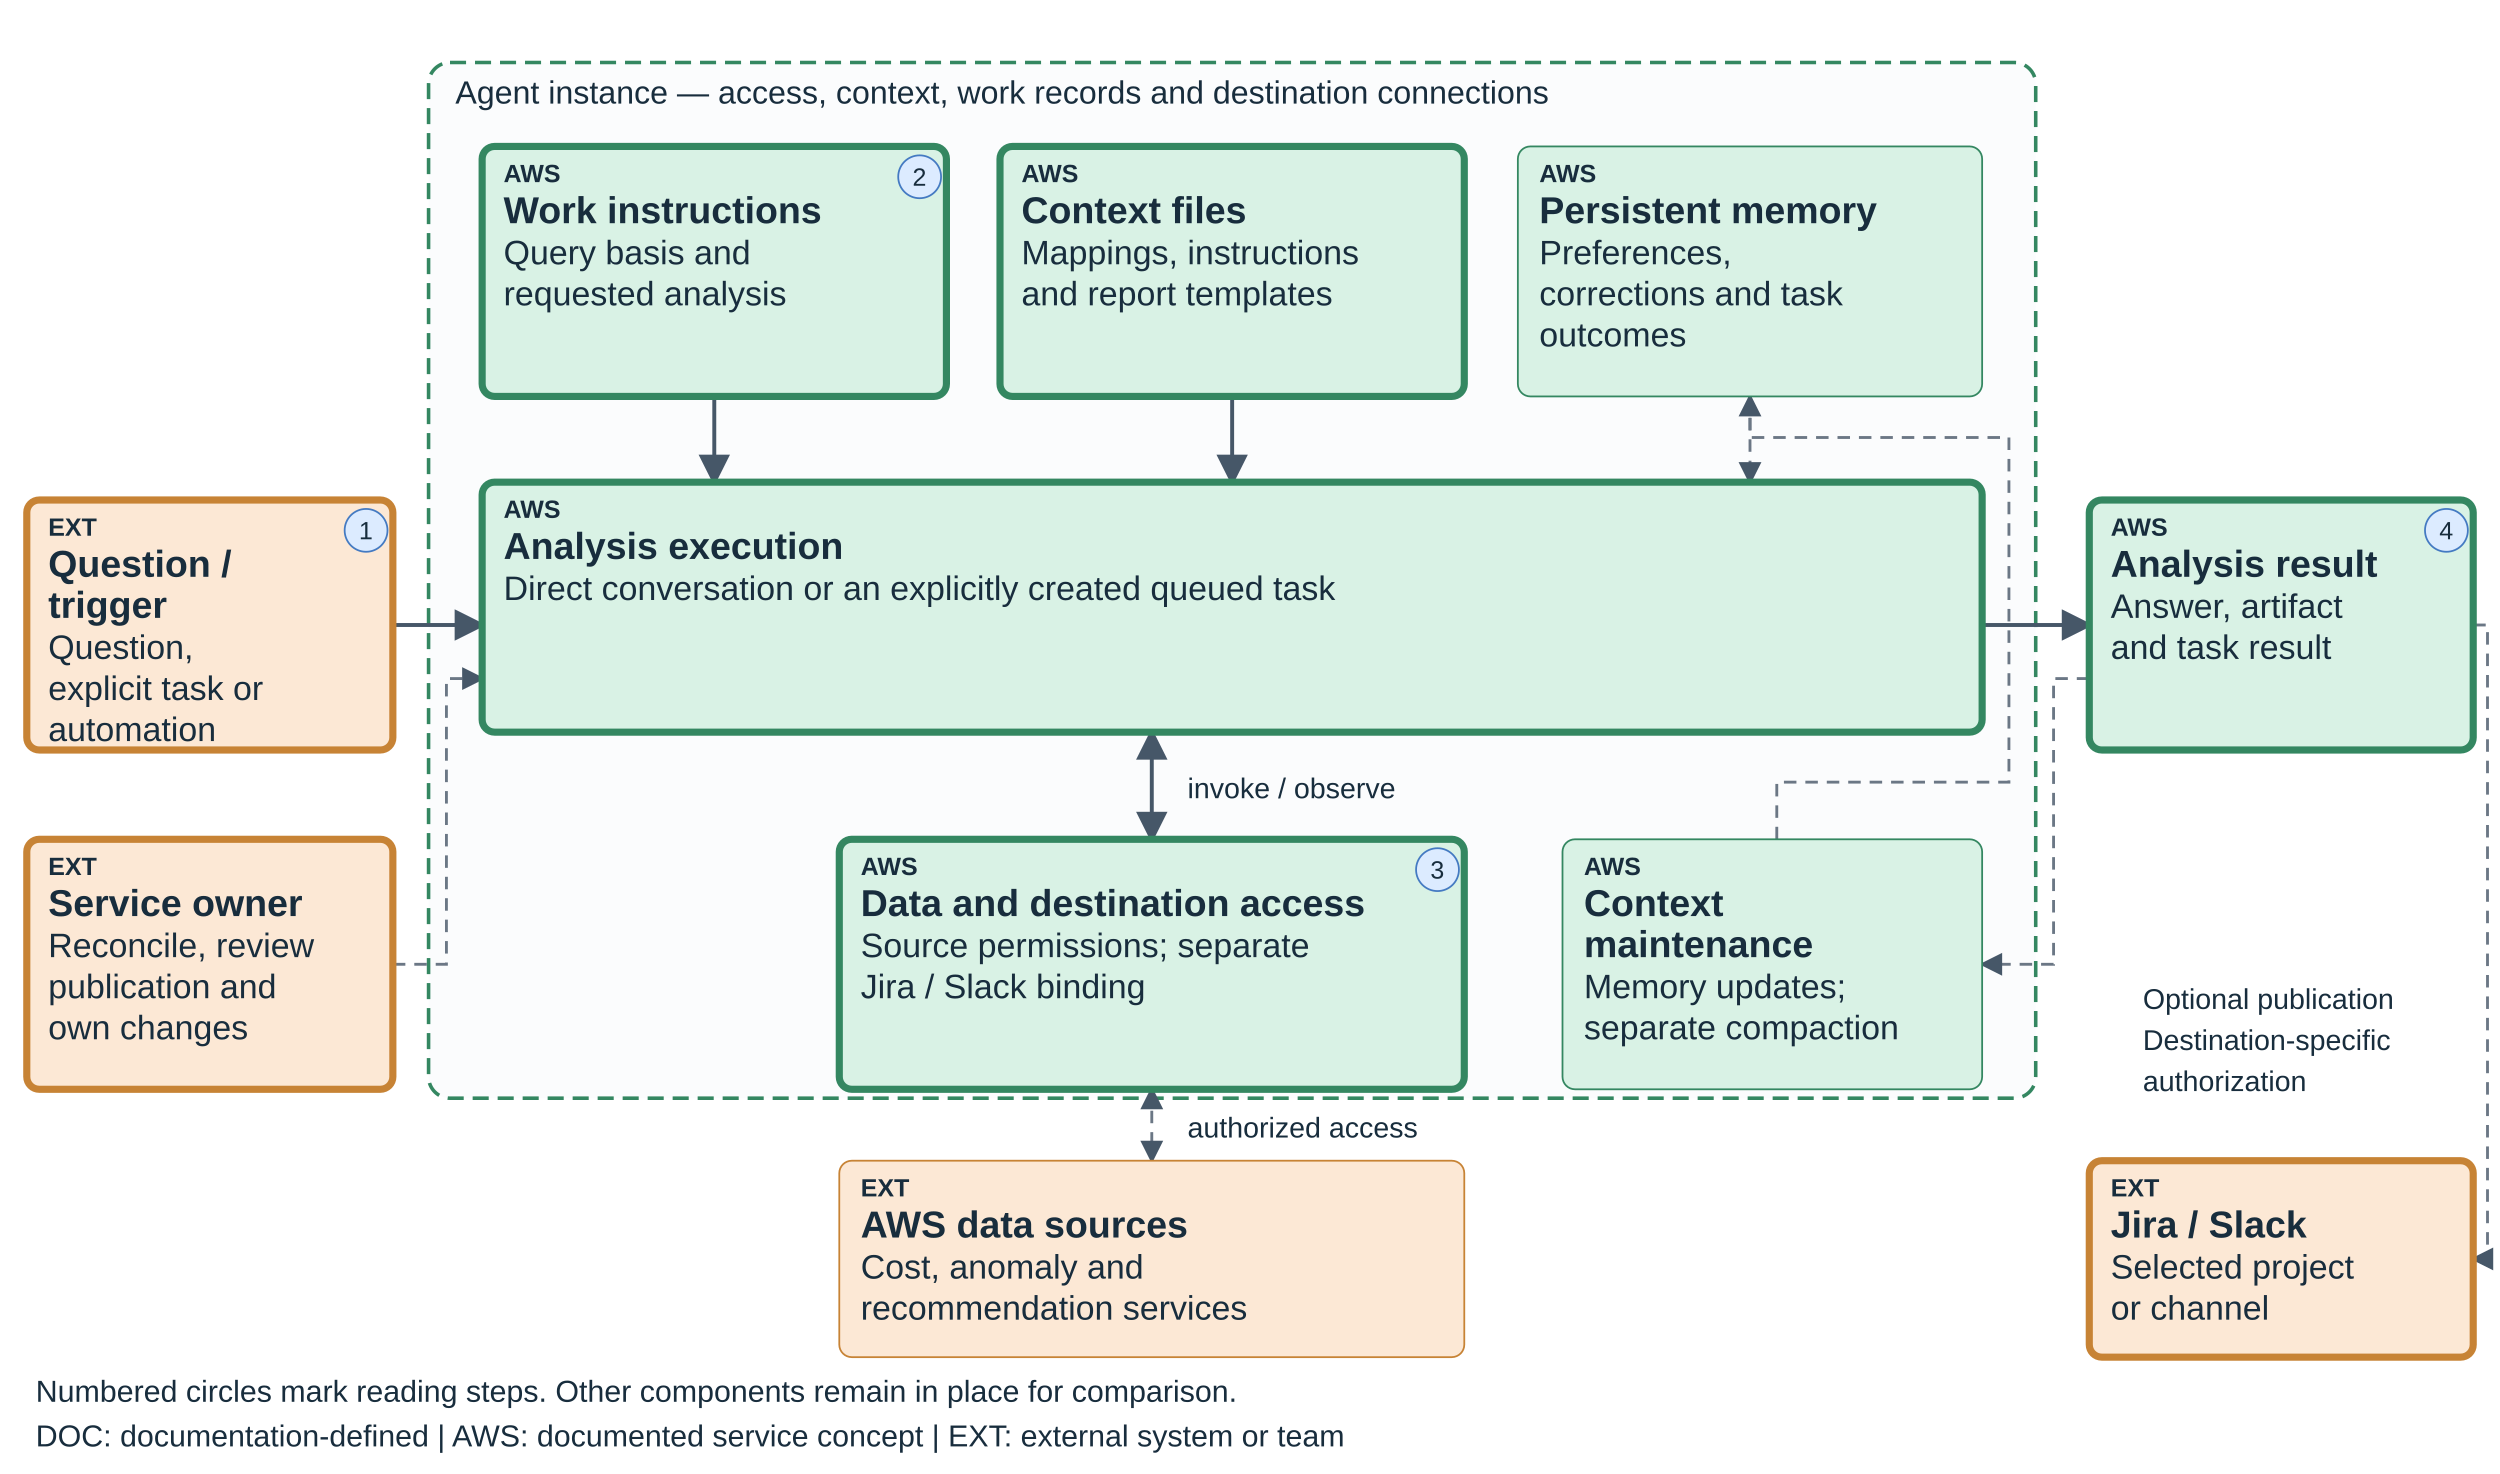
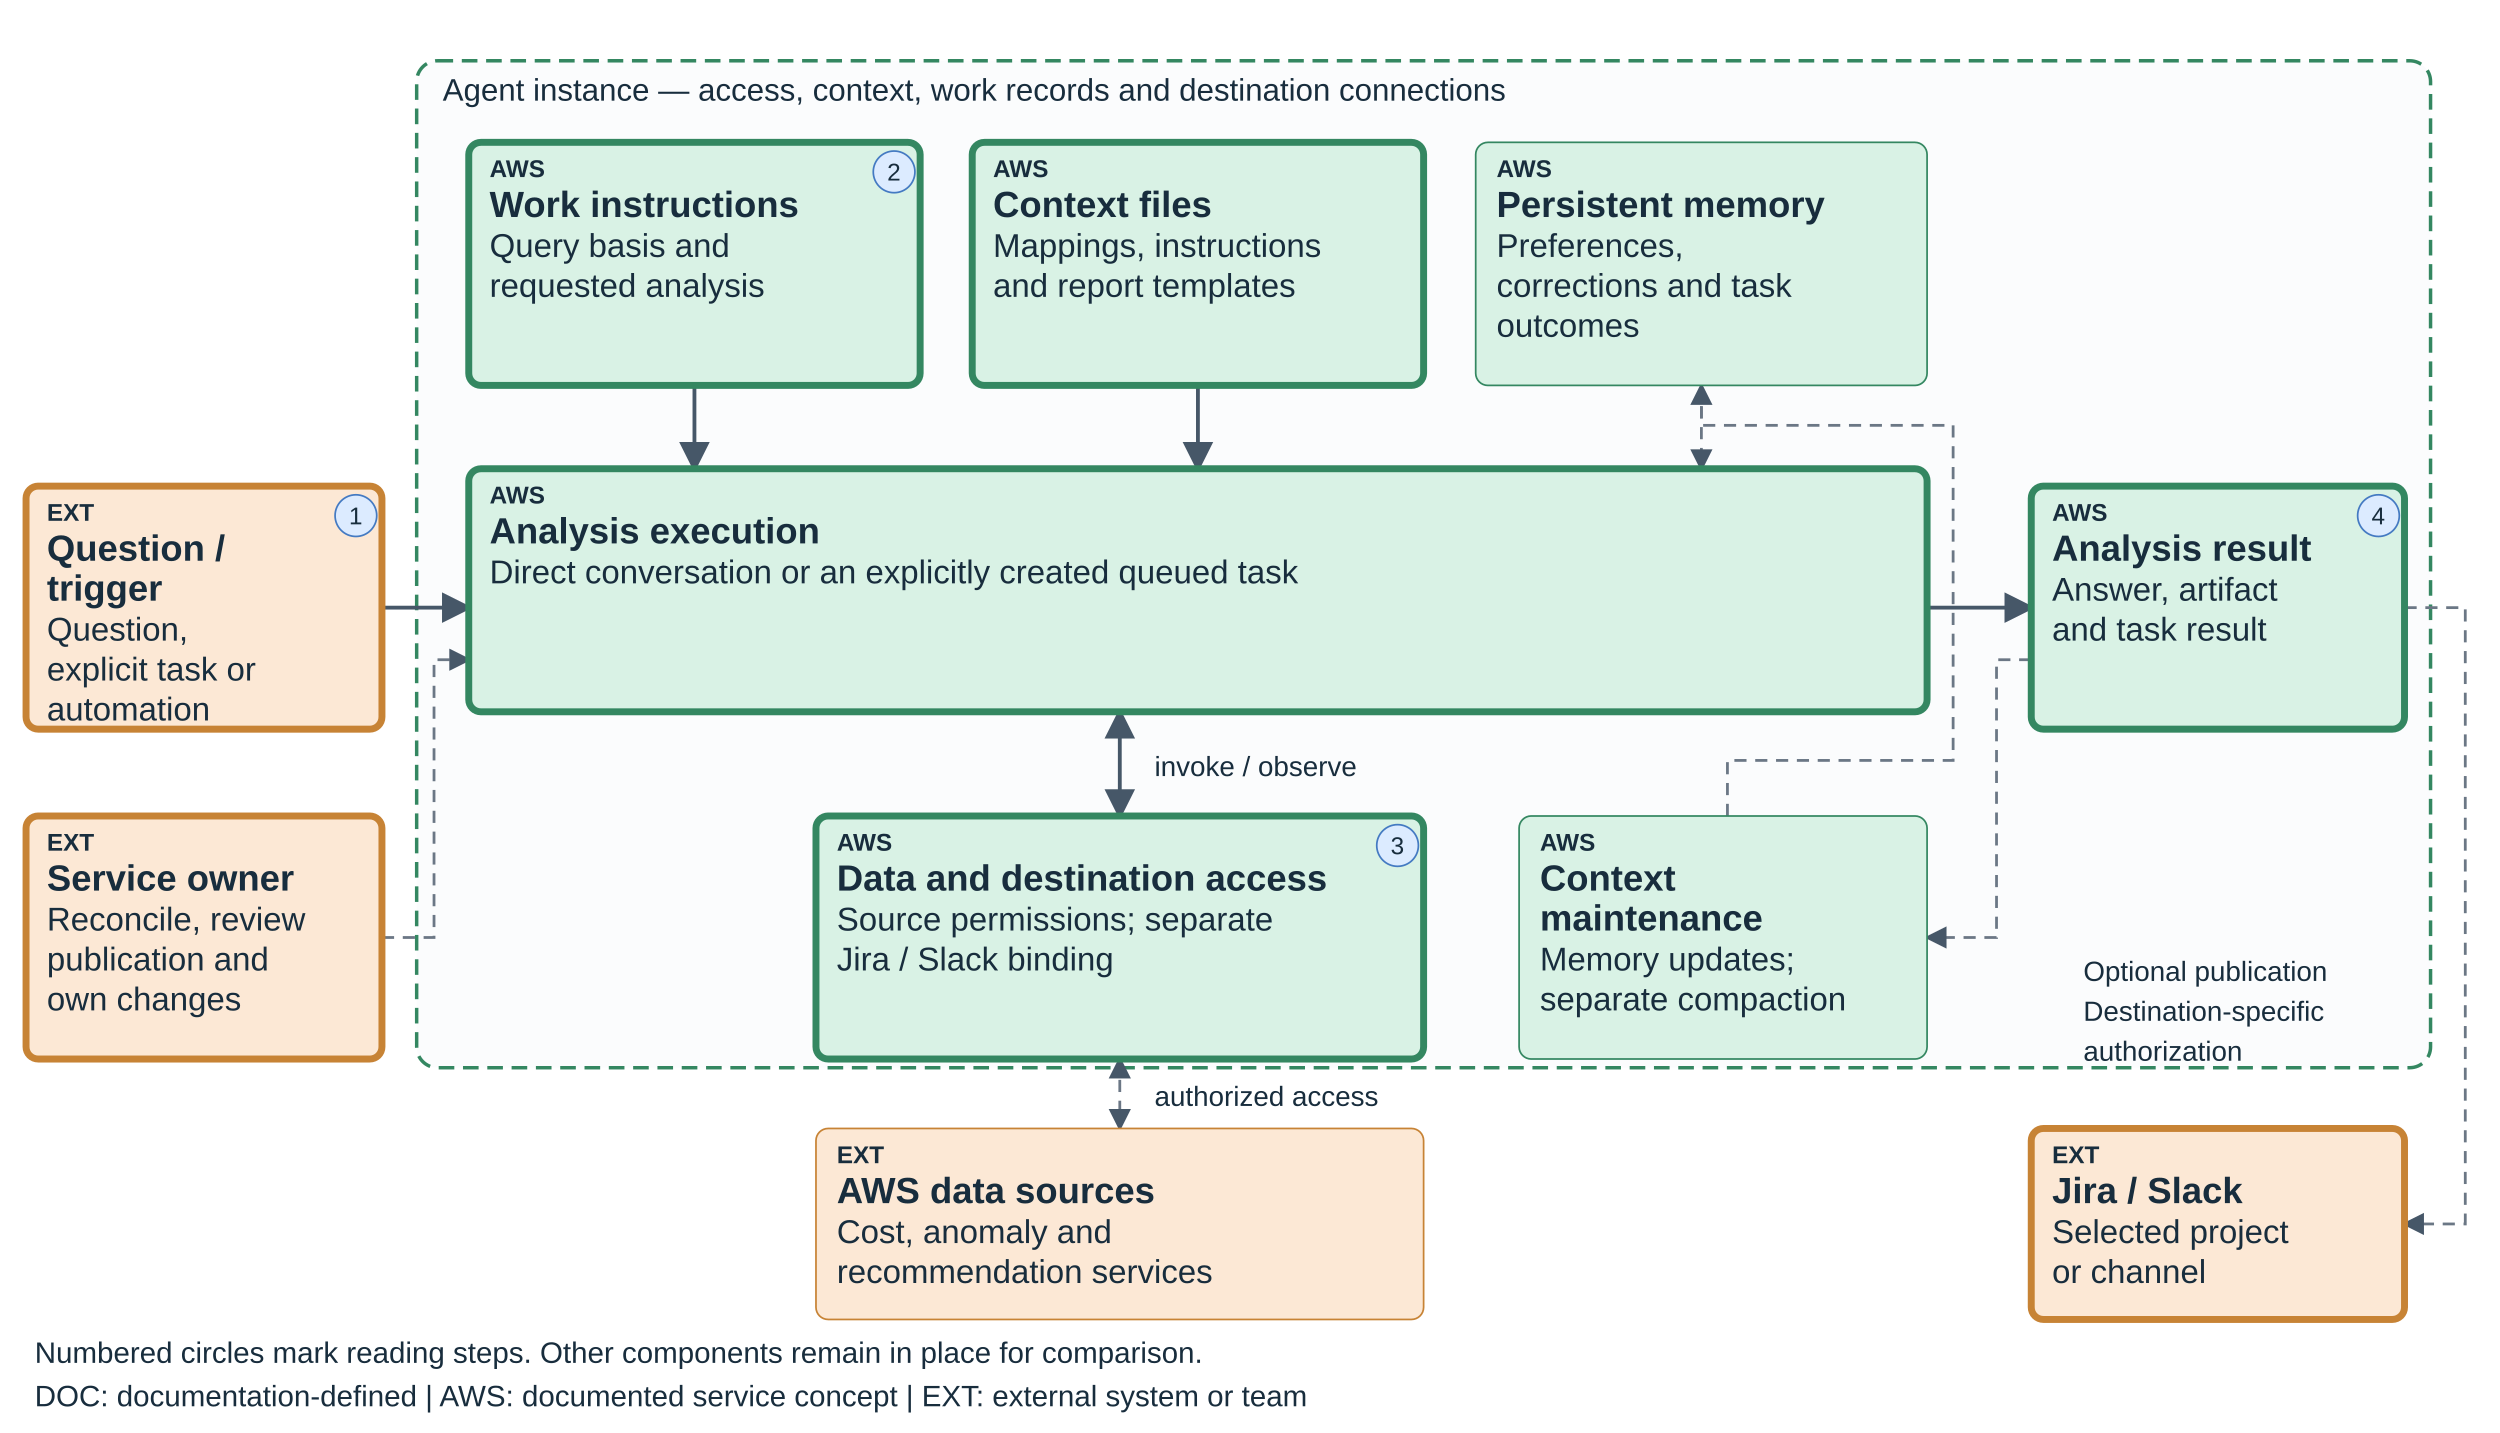
- <svg xmlns="http://www.w3.org/2000/svg" viewBox="0 0 1400 825" role="img" aria-labelledby="teaching-finops-reporting-title teaching-finops-reporting-desc" data-diagram="teaching-finops-reporting" data-layout="teaching-fixed-v1" data-product="finops" data-view="reporting">
+ <svg xmlns="http://www.w3.org/2000/svg" viewBox="0 0 1440 825" role="img" aria-labelledby="teaching-finops-reporting-title teaching-finops-reporting-desc" data-diagram="teaching-finops-reporting" data-layout="teaching-fixed-v1" data-product="finops" data-view="reporting">
  <defs>
    <marker id="arrow" markerWidth="8" markerHeight="8" refX="7" refY="4" orient="auto-start-reverse">
      <path d="M0,0 L8,4 L0,8" fill="#465768" />
    </marker>
  </defs>
  <style>text{font-family:Arial,sans-serif;fill:#182d3d}.label{font-size:21px;font-weight:600}.detail{font-size:19px}.tag{font-size:14px;font-weight:700}.edge{fill:none;stroke:#465768;stroke-width:2.2;marker-end:url(#arrow)}.edge-soft{fill:none;stroke:#6b7785;stroke-width:1.6;stroke-dasharray:7 5;marker-end:url(#arrow)}</style>
-   <rect x="240" y="35" width="900" height="580" rx="12" fill="#fbfcfd" stroke="#348761" stroke-width="2" stroke-dasharray="9 5" />
+   <rect data-scope-boundary="true" x="240" y="35" width="1160" height="580" rx="12" fill="#fbfcfd" stroke="#348761" stroke-width="2" stroke-dasharray="9 5" />
  <text x="255" y="58" font-size="18">Agent instance — access, context, work records and destination connections</text>
  <path data-edge="request-execution" class="edge" d="M220 350 H270" />
  <path data-edge="instructions-execution" class="edge" d="M400 222 V270" />
  <path data-edge="skills-execution" class="edge" d="M690 222 V270" />
  <path data-edge="knowledge-execution" class="edge-soft" d="M980 222 V270" />
  <path data-edge="execution-result" class="edge" d="M1110 350 H1170" />
  <path data-edge="execution-connections" class="edge" d="M645 410 V470" marker-start="url(#arrow)" />
  <path data-edge="connections-sources" class="edge-soft" d="M645 610 V650" marker-start="url(#arrow)" />
  <text x="665" y="447" font-size="16">invoke / observe</text>
  <text x="665" y="637" font-size="16">authorized access</text>
  <path class="edge-soft" data-edge="result-learning" d="M1170 380 H1150 V540 H1110" />
  <path class="edge-soft" data-edge="learning-knowledge" d="M995 470 V438 H1125 V245 H980 V222" />
  <path class="edge-soft" data-edge="operator-execution" d="M220 540 H250 V380 H270" />
-   <path class="edge-soft" data-edge="result-destination" d="M1385 350 H1393 V705 H1385" />
+   <path class="edge-soft" data-edge="result-destination" d="M1385 350 H1420 V705 H1385" />
  <text x="1200" y="565" font-size="16">Optional publication</text>
  <text x="1200" y="588" font-size="16">Destination-specific</text>
  <text x="1200" y="611" font-size="16">authorization</text>
  <g data-node="request" data-box="15,280,205,140" data-owner="external">
    <rect x="15" y="280" width="205" height="140" rx="7" fill="#FCE8D5" stroke="#C78335" stroke-width="4" />
    <text class="tag" x="27" y="300">EXT</text>
    <text class="label" x="27" y="323">Question /</text>
    <text class="label" x="27" y="346">trigger</text>
    <text class="detail" x="27" y="369">Question,</text>
    <text class="detail" x="27" y="392">explicit task or</text>
    <text class="detail" x="27" y="415">automation</text>
    <circle data-reading-step="1" cx="205" cy="297" r="12" fill="#DCEBFF" stroke="#447AC2" />
    <text x="201" y="302" font-size="14">1</text>
  </g>
  <g data-node="instructions" data-box="270,82,260,140" data-owner="aws">
    <rect x="270" y="82" width="260" height="140" rx="7" fill="#D9F2E5" stroke="#348761" stroke-width="4" />
    <text class="tag" x="282" y="102">AWS</text>
    <text class="label" x="282" y="125">Work instructions</text>
    <text class="detail" x="282" y="148">Query basis and</text>
    <text class="detail" x="282" y="171">requested analysis</text>
    <circle data-reading-step="2" cx="515" cy="99" r="12" fill="#DCEBFF" stroke="#447AC2" />
    <text x="511" y="104" font-size="14">2</text>
  </g>
  <g data-node="skills" data-box="560,82,260,140" data-owner="aws">
    <rect x="560" y="82" width="260" height="140" rx="7" fill="#D9F2E5" stroke="#348761" stroke-width="4" />
    <text class="tag" x="572" y="102">AWS</text>
    <text class="label" x="572" y="125">Context files</text>
    <text class="detail" x="572" y="148">Mappings, instructions</text>
    <text class="detail" x="572" y="171">and report templates</text>
  </g>
  <g data-node="knowledge" data-box="850,82,260,140" data-owner="aws">
    <rect x="850" y="82" width="260" height="140" rx="7" fill="#D9F2E5" stroke="#348761" stroke-width="1" />
    <text class="tag" x="862" y="102">AWS</text>
    <text class="label" x="862" y="125">Persistent memory</text>
    <text class="detail" x="862" y="148">Preferences,</text>
    <text class="detail" x="862" y="171">corrections and task</text>
    <text class="detail" x="862" y="194">outcomes</text>
  </g>
  <g data-node="execution" data-box="270,270,840,140" data-owner="aws">
    <rect x="270" y="270" width="840" height="140" rx="7" fill="#D9F2E5" stroke="#348761" stroke-width="4" />
    <text class="tag" x="282" y="290">AWS</text>
    <text class="label" x="282" y="313">Analysis execution</text>
    <text class="detail" x="282" y="336">Direct conversation or an explicitly created queued task</text>
  </g>
  <g data-node="connections" data-box="470,470,350,140" data-owner="aws">
    <rect x="470" y="470" width="350" height="140" rx="7" fill="#D9F2E5" stroke="#348761" stroke-width="4" />
    <text class="tag" x="482" y="490">AWS</text>
    <text class="label" x="482" y="513">Data and destination access</text>
    <text class="detail" x="482" y="536">Source permissions; separate</text>
    <text class="detail" x="482" y="559">Jira / Slack binding</text>
    <circle data-reading-step="3" cx="805" cy="487" r="12" fill="#DCEBFF" stroke="#447AC2" />
    <text x="801" y="492" font-size="14">3</text>
  </g>
  <g data-node="learning" data-box="875,470,235,140" data-owner="aws">
    <rect x="875" y="470" width="235" height="140" rx="7" fill="#D9F2E5" stroke="#348761" stroke-width="1" />
    <text class="tag" x="887" y="490">AWS</text>
    <text class="label" x="887" y="513">Context</text>
    <text class="label" x="887" y="536">maintenance</text>
    <text class="detail" x="887" y="559">Memory updates;</text>
    <text class="detail" x="887" y="582">separate compaction</text>
  </g>
  <g data-node="sources" data-box="470,650,350,110" data-owner="external">
    <rect x="470" y="650" width="350" height="110" rx="7" fill="#FCE8D5" stroke="#C78335" stroke-width="1" />
    <text class="tag" x="482" y="670">EXT</text>
    <text class="label" x="482" y="693">AWS data sources</text>
    <text class="detail" x="482" y="716">Cost, anomaly and</text>
    <text class="detail" x="482" y="739">recommendation services</text>
  </g>
  <g data-node="result" data-box="1170,280,215,140" data-owner="aws">
    <rect x="1170" y="280" width="215" height="140" rx="7" fill="#D9F2E5" stroke="#348761" stroke-width="4" />
    <text class="tag" x="1182" y="300">AWS</text>
    <text class="label" x="1182" y="323">Analysis result</text>
    <text class="detail" x="1182" y="346">Answer, artifact</text>
    <text class="detail" x="1182" y="369">and task result</text>
    <circle data-reading-step="4" cx="1370" cy="297" r="12" fill="#DCEBFF" stroke="#447AC2" />
    <text x="1366" y="302" font-size="14">4</text>
  </g>
  <g data-node="operator" data-box="15,470,205,140" data-owner="external">
    <rect x="15" y="470" width="205" height="140" rx="7" fill="#FCE8D5" stroke="#C78335" stroke-width="4" />
    <text class="tag" x="27" y="490">EXT</text>
    <text class="label" x="27" y="513">Service owner</text>
    <text class="detail" x="27" y="536">Reconcile, review</text>
    <text class="detail" x="27" y="559">publication and</text>
    <text class="detail" x="27" y="582">own changes</text>
  </g>
  <g data-node="destination" data-box="1170,650,215,110" data-owner="external">
    <rect x="1170" y="650" width="215" height="110" rx="7" fill="#FCE8D5" stroke="#C78335" stroke-width="4" />
    <text class="tag" x="1182" y="670">EXT</text>
    <text class="label" x="1182" y="693">Jira / Slack</text>
    <text class="detail" x="1182" y="716">Selected project</text>
    <text class="detail" x="1182" y="739">or channel</text>
  </g>
  <text x="20" y="785" font-size="17">Numbered circles mark reading steps. Other components remain in place for comparison.</text>
  <text x="20" y="810" font-size="17">DOC: documentation-defined  |  AWS: documented service concept  |  EXT: external system or team</text>
</svg>
